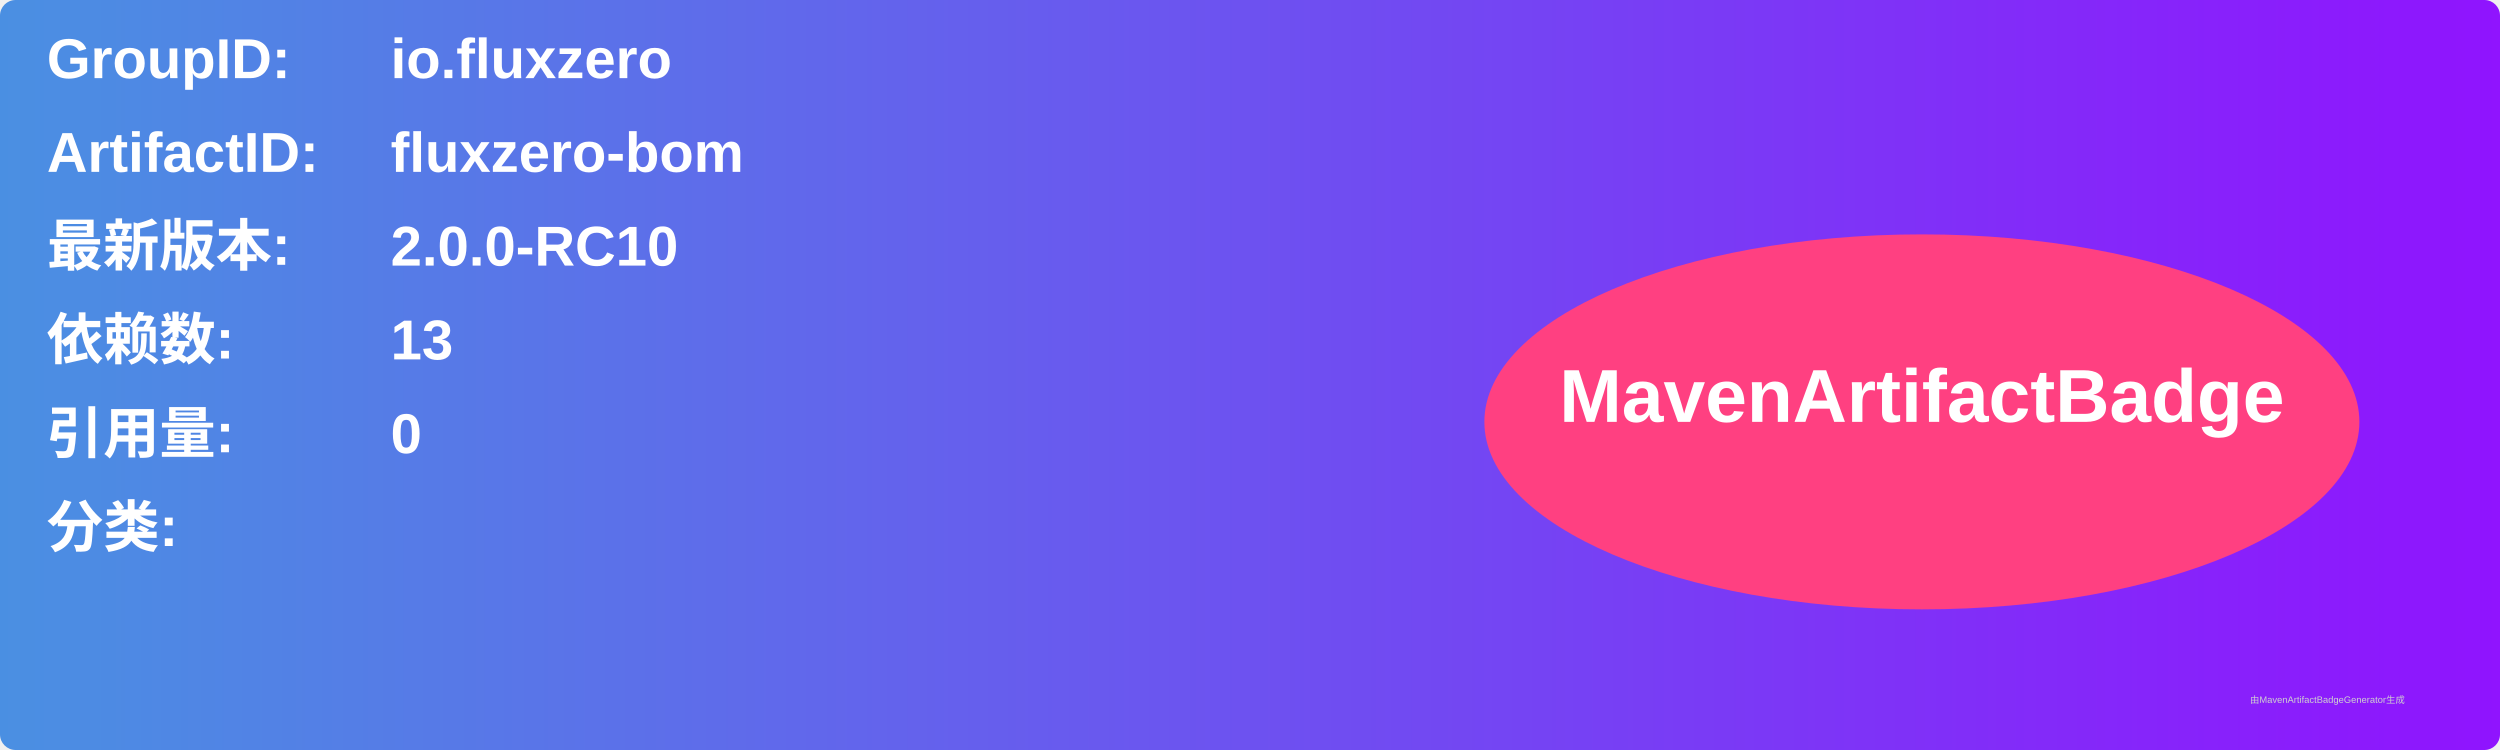
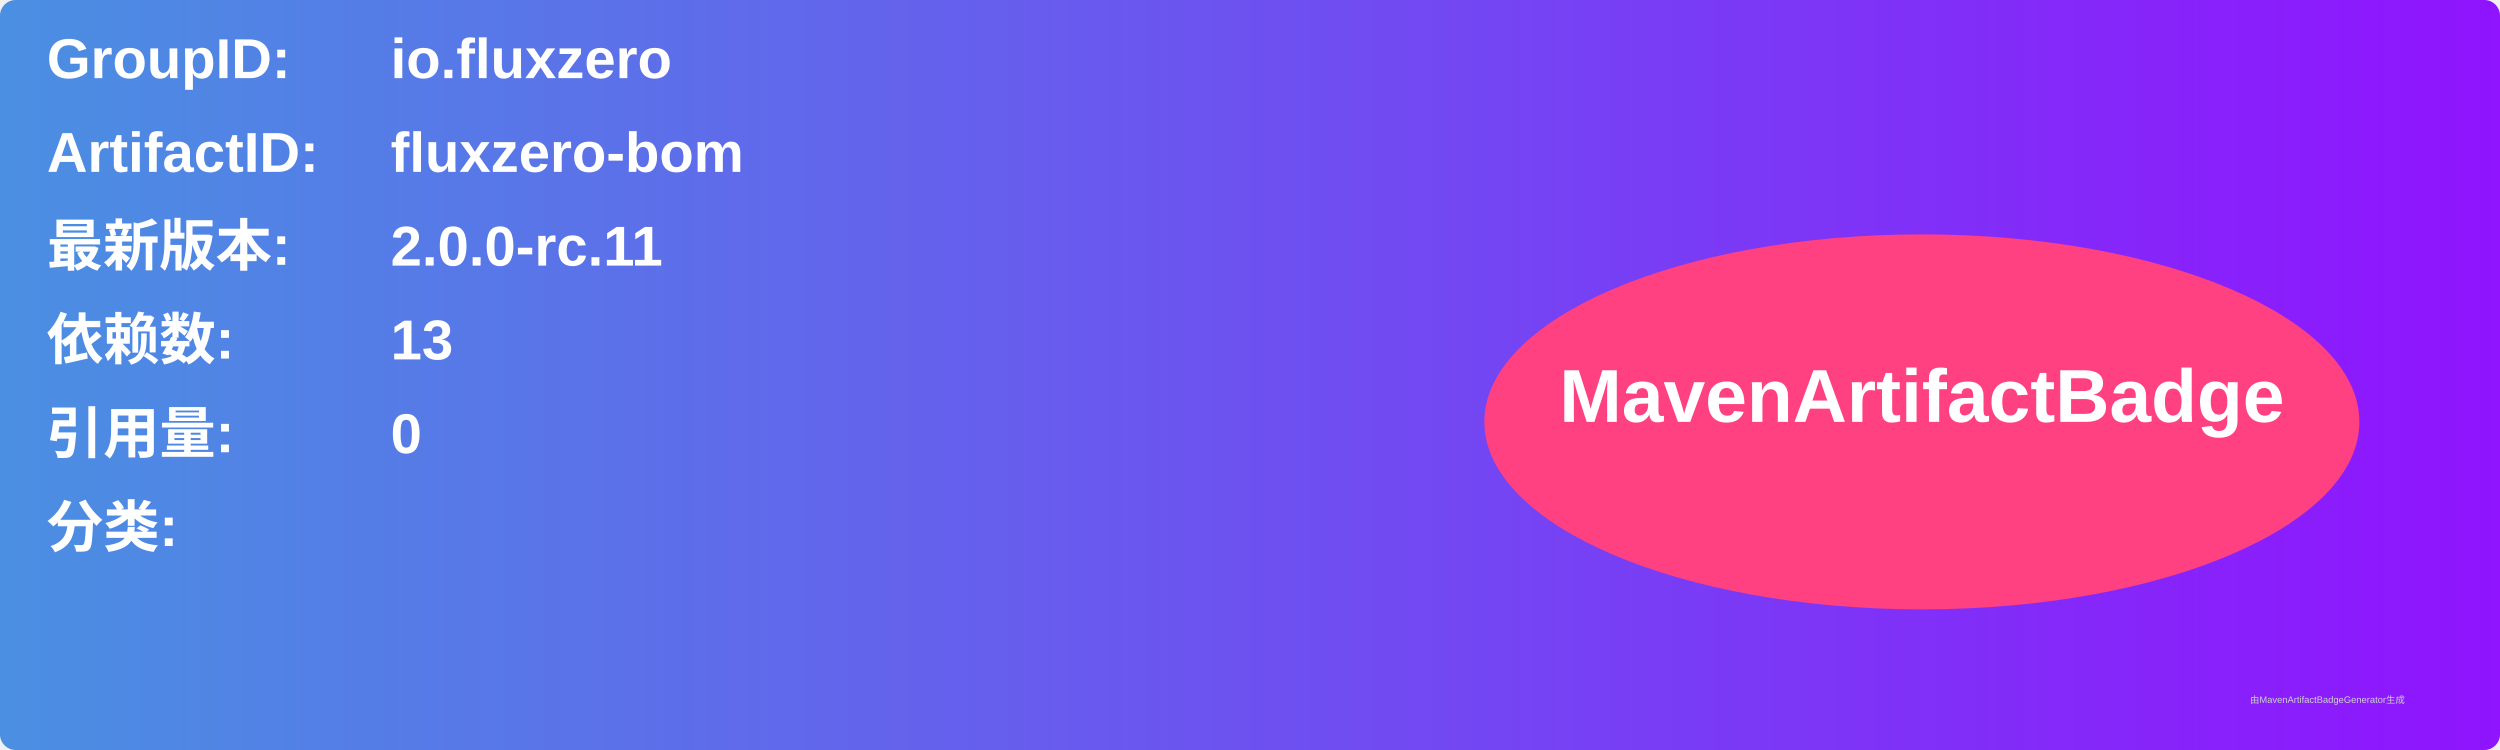
<svg xmlns="http://www.w3.org/2000/svg" width="800" height="240" viewBox="0 0 800 240">
  <linearGradient id="grad" x1="0%" y1="0%" x2="100%" y2="0%">
    <stop offset="0%" stop-color="#4a90e2" />
    <stop offset="100%" stop-color="#9013fe" />
  </linearGradient>
  <rect width="100%" height="100%" rx="5" ry="5" fill="url(#grad)" />
  <g transform="translate(15, 15)">
    <text x="0" y="10" font-family="Arial" font-size="18" fill="white" font-weight="bold" width="260">GroupID:</text>
    <text x="110" y="10" font-family="Arial" font-size="18" fill="white" font-weight="bold" width="460">io.fluxzero</text>
    <text x="0" y="40" font-family="Arial" font-size="18" fill="white" font-weight="bold" width="260">ArtifactID:</text>
    <text x="110" y="40" font-family="Arial" font-size="18" fill="white" font-weight="bold" width="460">fluxzero-bom</text>
    <text x="0" y="70" font-family="Arial" font-size="18" fill="white" font-weight="bold">最新版本:</text>
    <text x="110" y="70" font-family="Arial" font-size="18" fill="white" font-weight="bold">
-       <tspan font-weight="bold">2.0.0-RC10</tspan>
+       <tspan font-weight="bold">2.0.0-rc.11</tspan>
    </text>
    <text x="0" y="100" font-family="Arial" font-size="18" fill="white" font-weight="bold">依赖数: </text>
    <text x="110" y="100" font-family="Arial" font-size="18" fill="white">
      <tspan font-weight="bold">13</tspan>
    </text>
    <text x="0" y="130" font-family="Arial" font-size="18" fill="white" font-weight="bold">引用量: </text>
    <text x="110" y="130" font-family="Arial" font-size="18" fill="white">
      <tspan font-weight="bold">0</tspan>
    </text>
    <text x="0" y="160" font-family="Arial" font-size="18" fill="white" font-weight="bold">分类:</text>
    <text x="10" y="190" font-family="Arial" font-size="10" fill="white">
      <tspan font-weight="bold" />
    </text>
    <ellipse cx="600" cy="120" rx="140" ry="60" fill="#ff4081" />
    <text x="600" y="120" text-anchor="middle" font-family="Arial" font-size="24" fill="white" font-weight="bold">MavenArtifactBadge</text>
  </g>
  <text x="720" y="225" font-family="Arial" font-size="3" fill="#d0d0d0">由MavenArtifactBadgeGenerator生成</text>
</svg>
